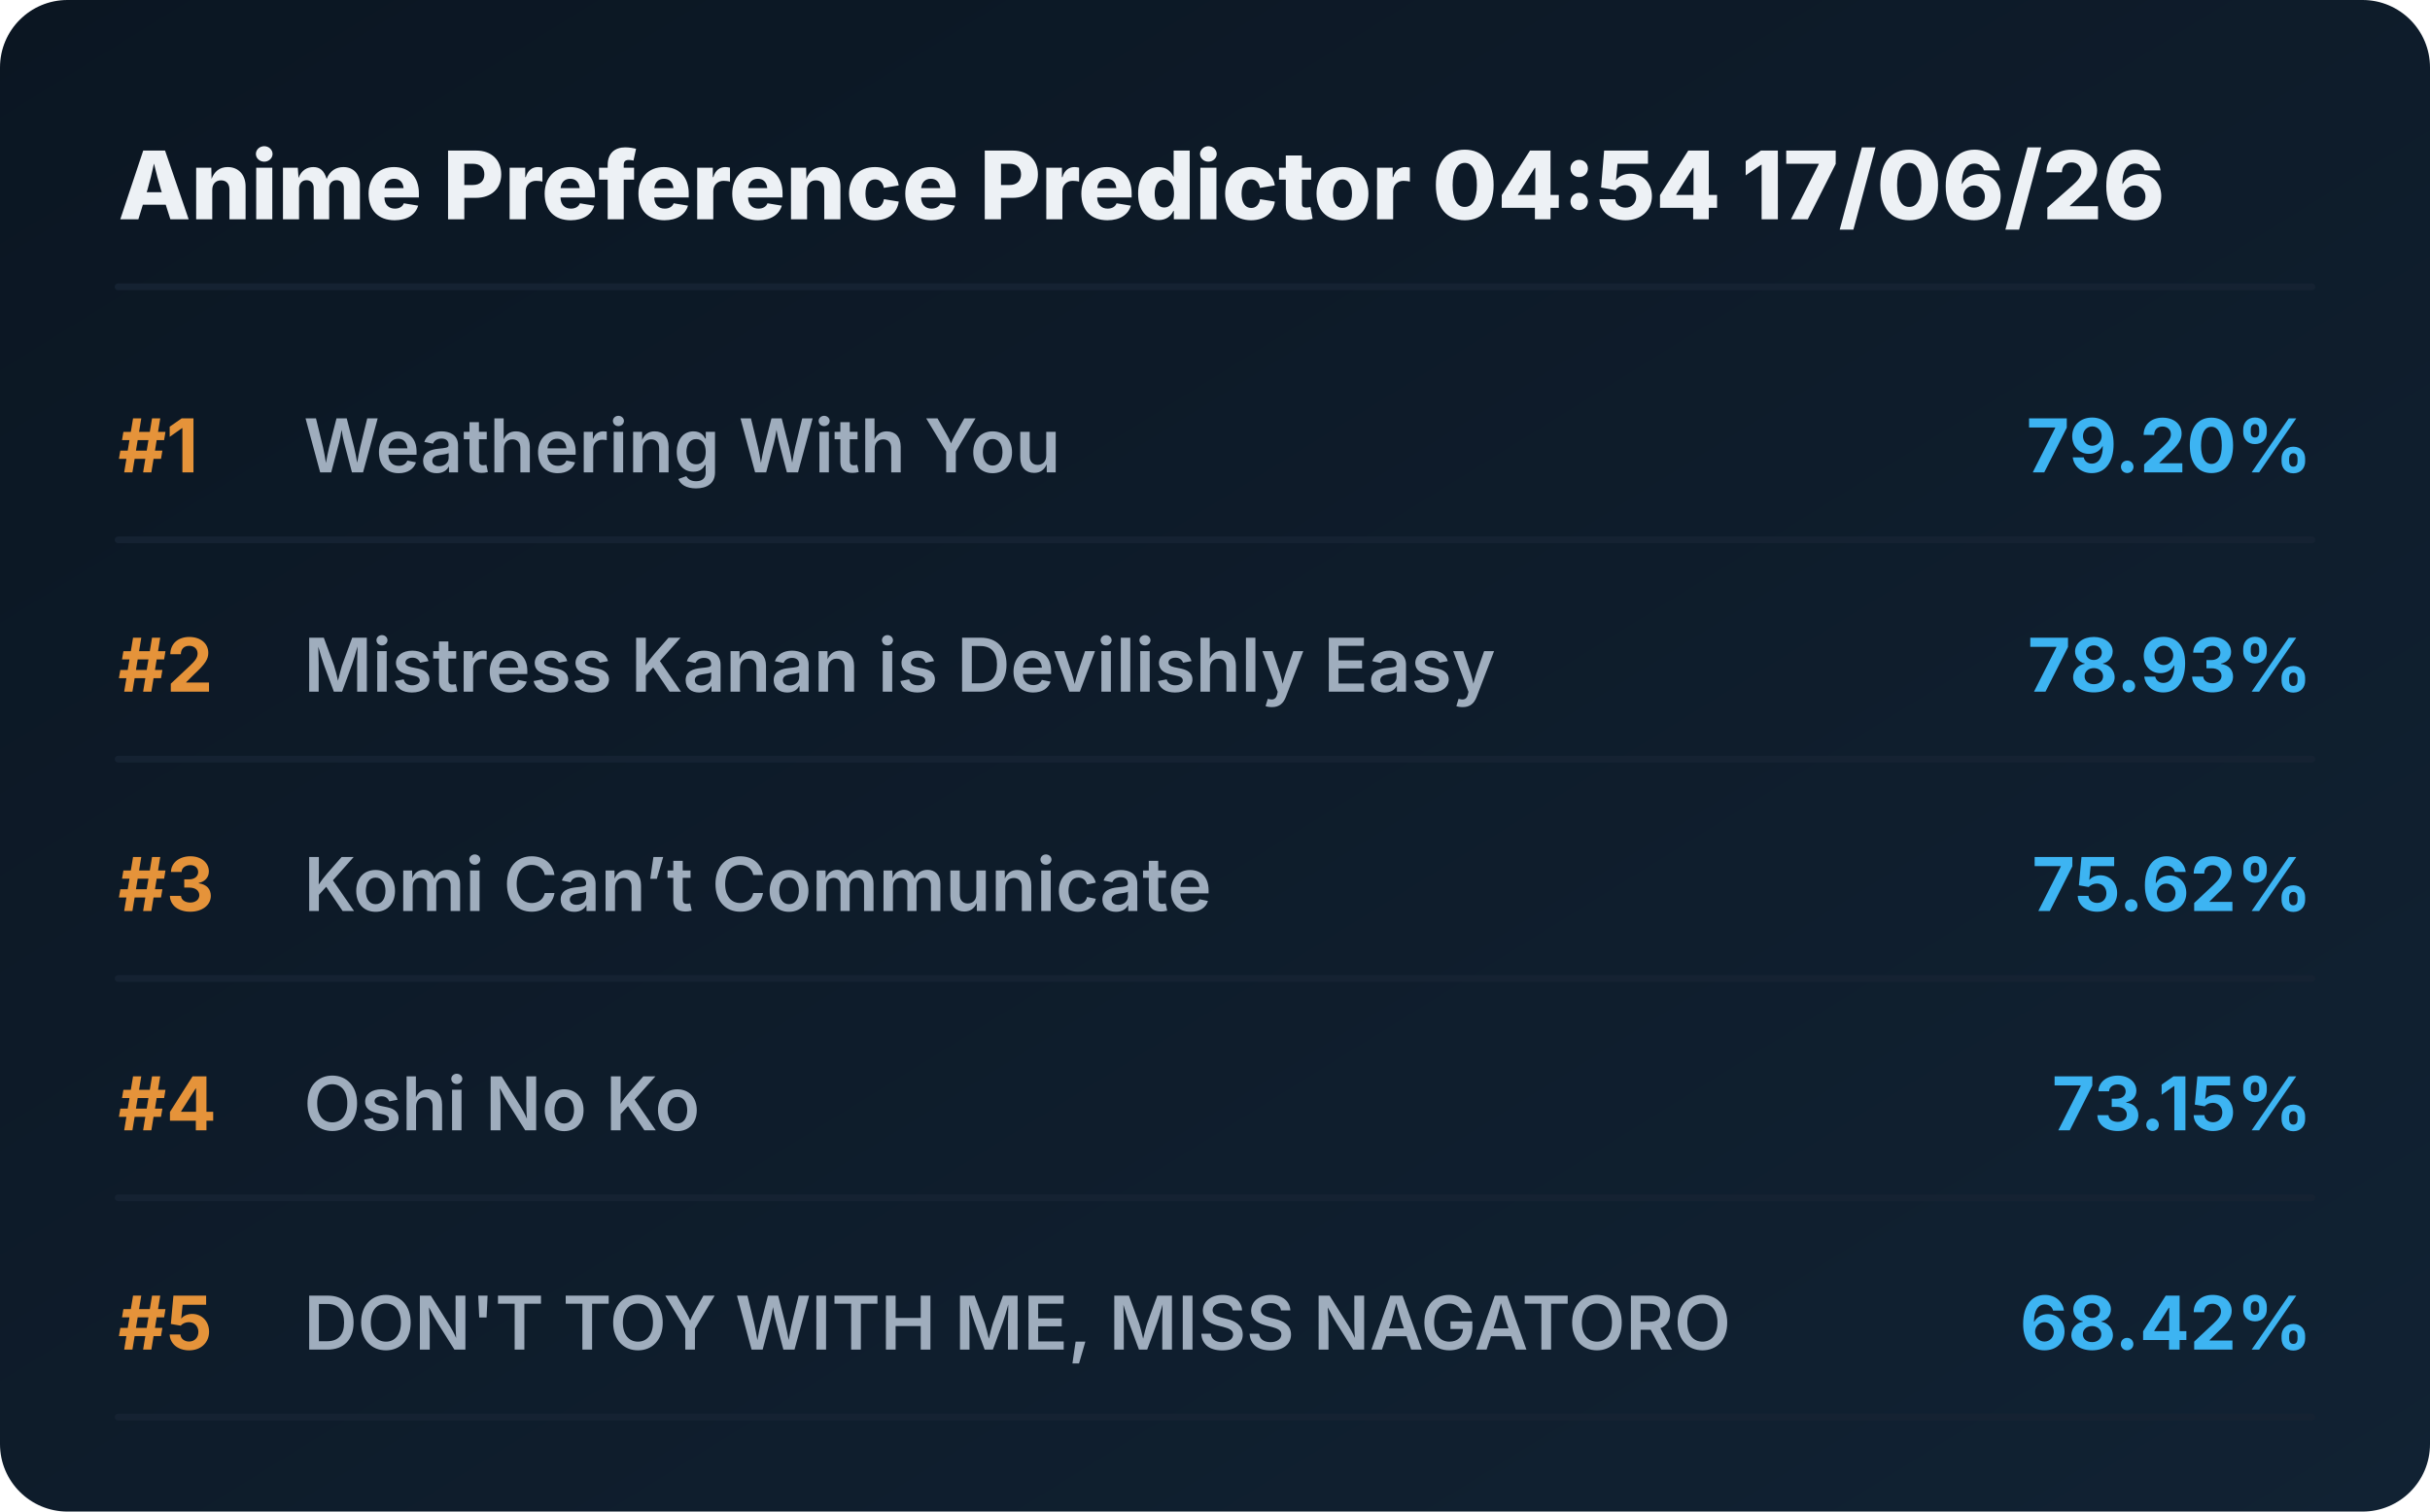
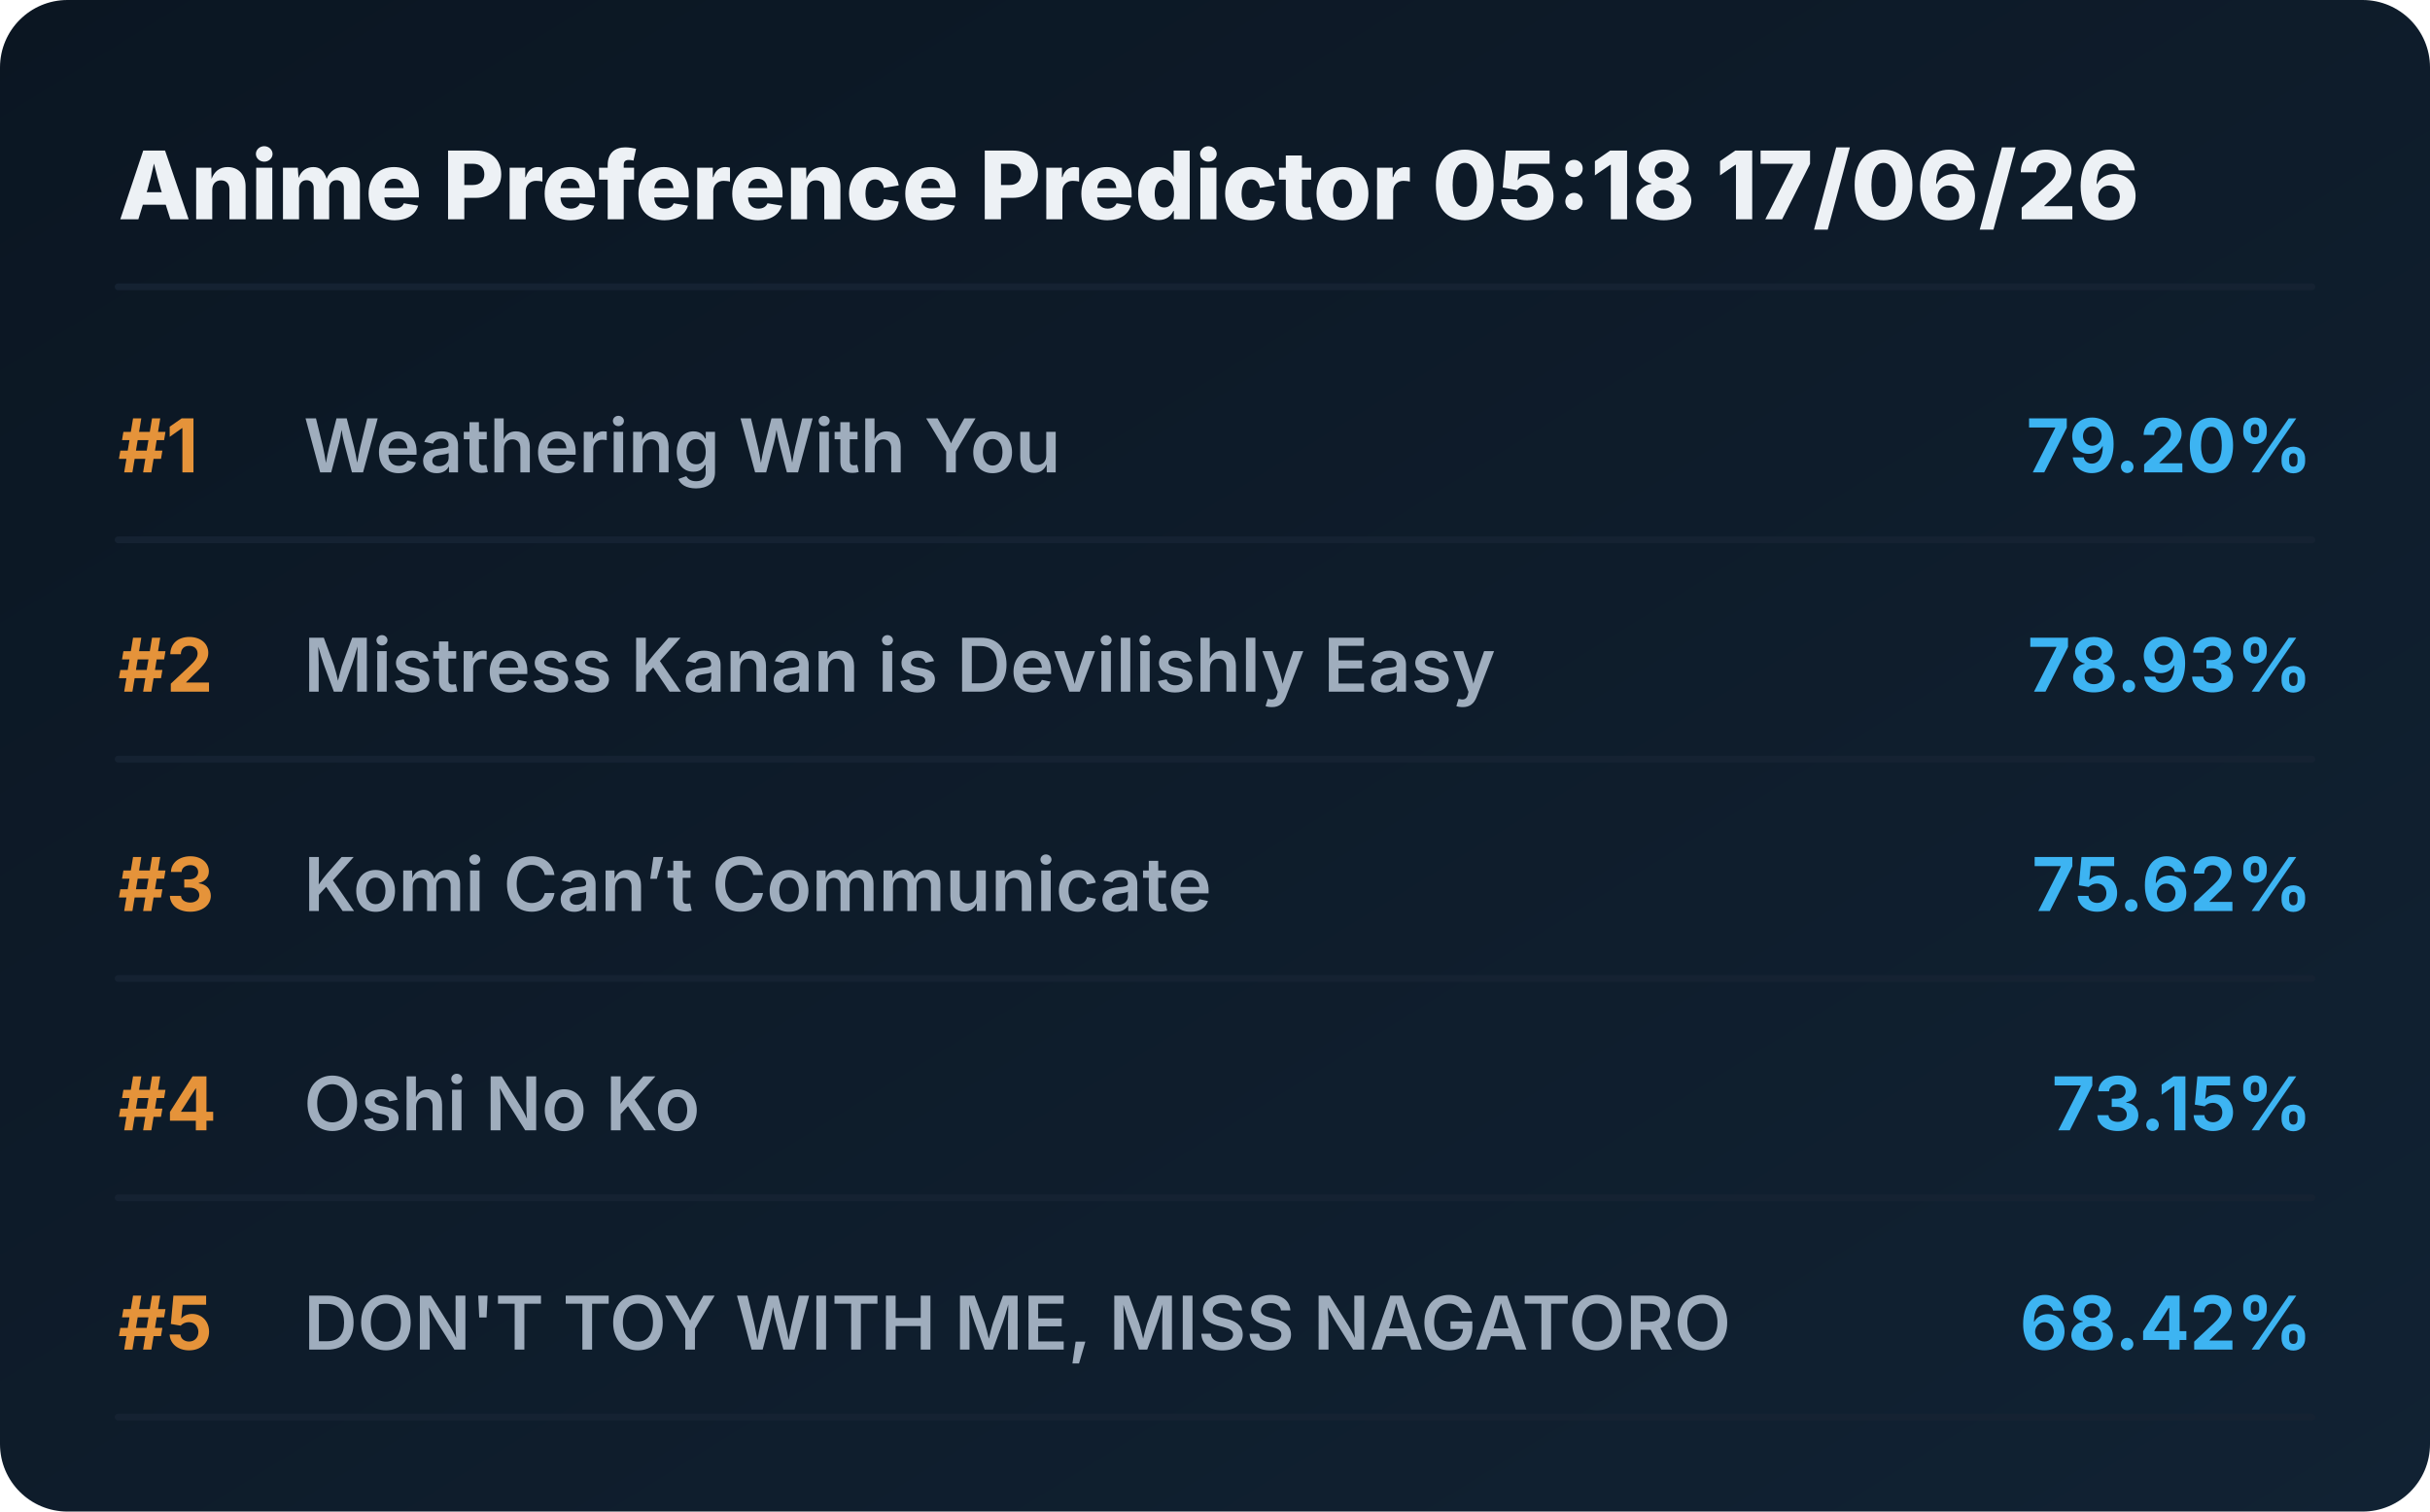
<svg xmlns="http://www.w3.org/2000/svg" viewBox="0 0 720 448" preserveAspectRatio="xMidYMid meet" style="width: 100%; height: auto; max-width: 720px;">
  <defs>
    <linearGradient id="boxGrad" x1="0%" y1="0%" x2="100%" y2="100%">
      <stop offset="0%" stop-color="#0b1622" />
      <stop offset="100%" stop-color="#112233" />
    </linearGradient>
    <clipPath id="titleClip">
      <rect x="90" y="0" width="510" height="100%" />
    </clipPath>
  </defs>
  <style>
    .bg { fill: url(#boxGrad); rx: 20px; }
    .header { font-family: 'Overpass', 'Inter', system-ui, sans-serif; font-weight: 800; font-size: 28px; fill: #edf1f5; }
    .rank { font-family: 'Overpass', 'Inter', system-ui, sans-serif; font-weight: 700; font-size: 22px; fill: #e5933a; }
    .title { font-family: 'Overpass', 'Inter', system-ui, sans-serif; font-weight: 600; font-size: 22px; fill: #9fadbd; }
    .score { font-family: 'Overpass', 'Inter', system-ui, sans-serif; font-weight: 700; font-size: 22px; fill: #3db4f2; }
    .line { stroke: #152232; stroke-width: 2; stroke-linecap: round; }
  </style>
  <rect class="bg" width="720" height="448" />
-   <text x="35" y="65" class="header">Anime Preference Predictor 04:54 17/06/26</text>
+   <text x="35" y="65" class="header">Anime Preference Predictor 05:18 17/06/26</text>
  <line x1="35" y1="85" x2="685" y2="85" class="line" />
  <g transform="translate(0, 0)">
    <text x="35" y="140" class="rank">#1</text>
    <text x="90" y="140" class="title">Weathering With You</text>
    <text x="685" y="140" class="score" text-anchor="end">79.20%</text>
    <line x1="35" y1="160" x2="685" y2="160" class="line" />
  </g>
  <g transform="translate(0, 65)">
    <text x="35" y="140" class="rank">#2</text>
    <text x="90" y="140" class="title">Mistress Kanan is Devilishly Easy</text>
    <text x="685" y="140" class="score" text-anchor="end">78.93%</text>
    <line x1="35" y1="160" x2="685" y2="160" class="line" />
  </g>
  <g transform="translate(0, 130)">
    <text x="35" y="140" class="rank">#3</text>
    <text x="90" y="140" class="title">Komi Can’t Communicate</text>
    <text x="685" y="140" class="score" text-anchor="end">75.62%</text>
    <line x1="35" y1="160" x2="685" y2="160" class="line" />
  </g>
  <g transform="translate(0, 195)">
    <text x="35" y="140" class="rank">#4</text>
    <text x="90" y="140" class="title">Oshi No Ko</text>
    <text x="685" y="140" class="score" text-anchor="end">73.15%</text>
    <line x1="35" y1="160" x2="685" y2="160" class="line" />
  </g>
  <g transform="translate(0, 260)">
    <text x="35" y="140" class="rank">#5</text>
    <text x="90" y="140" class="title">DON'T TOY WITH ME, MISS NAGATORO</text>
    <text x="685" y="140" class="score" text-anchor="end">68.42%</text>
    <line x1="35" y1="160" x2="685" y2="160" class="line" />
  </g>
</svg>
